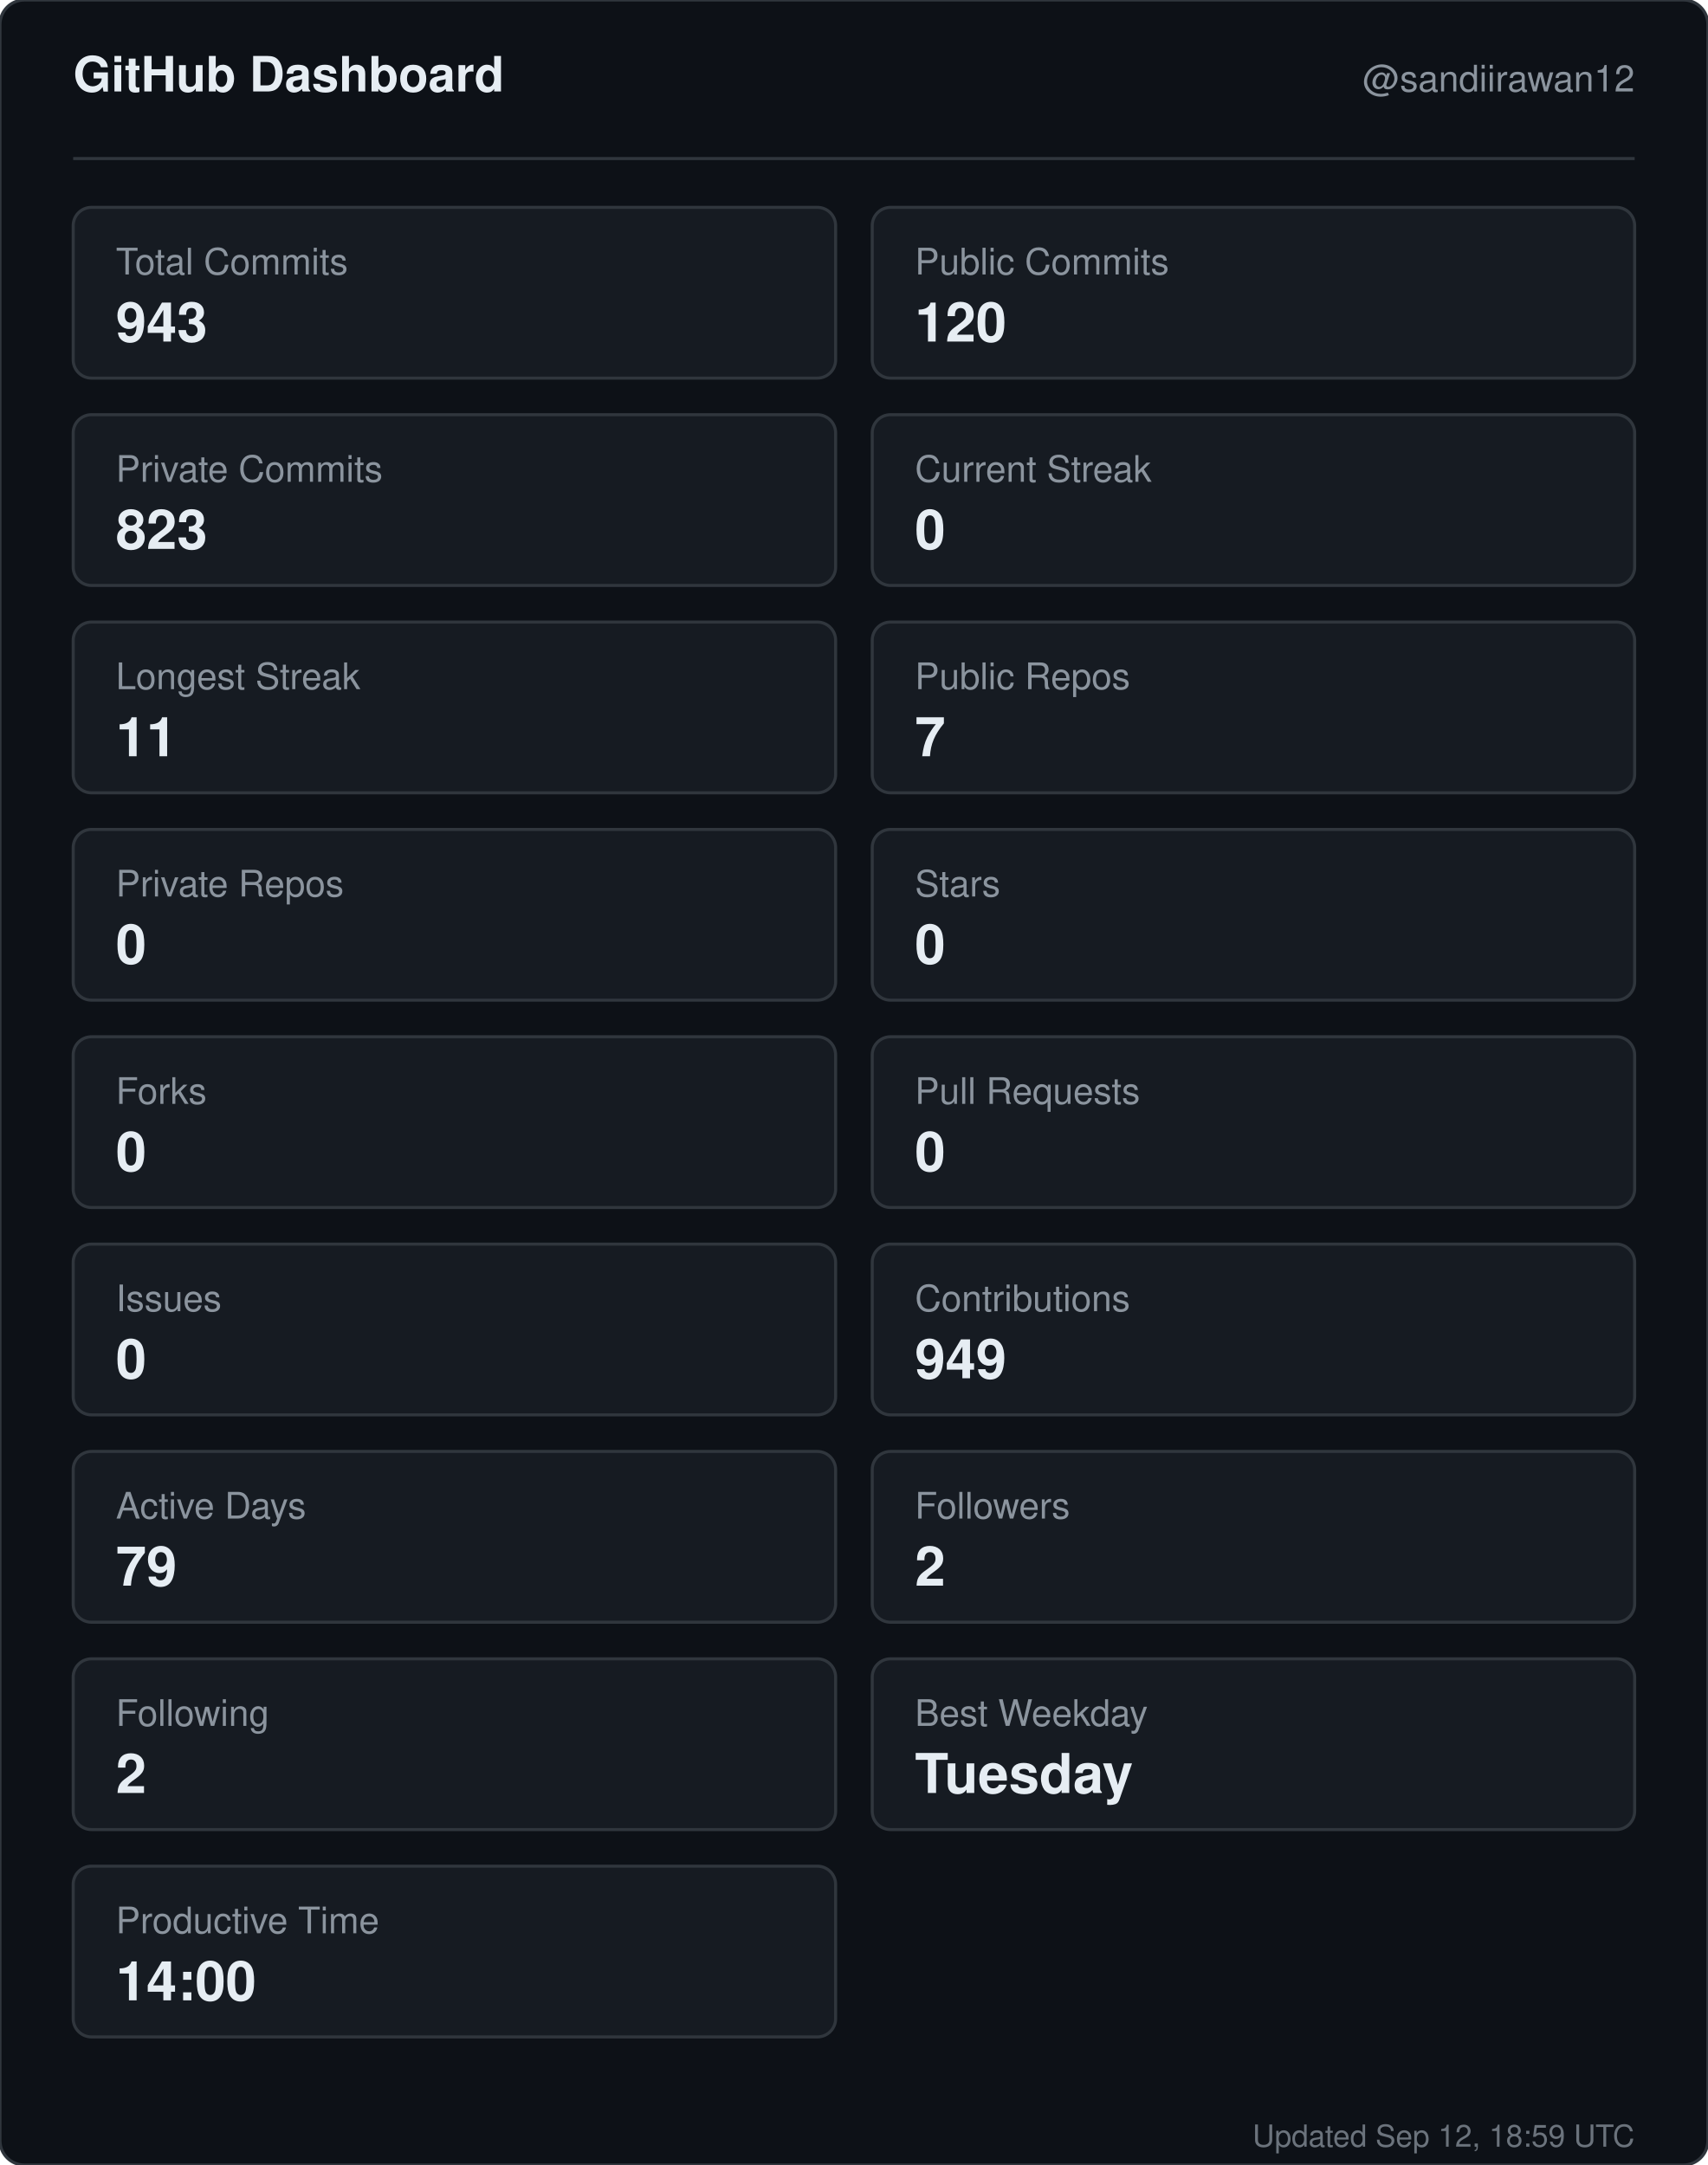
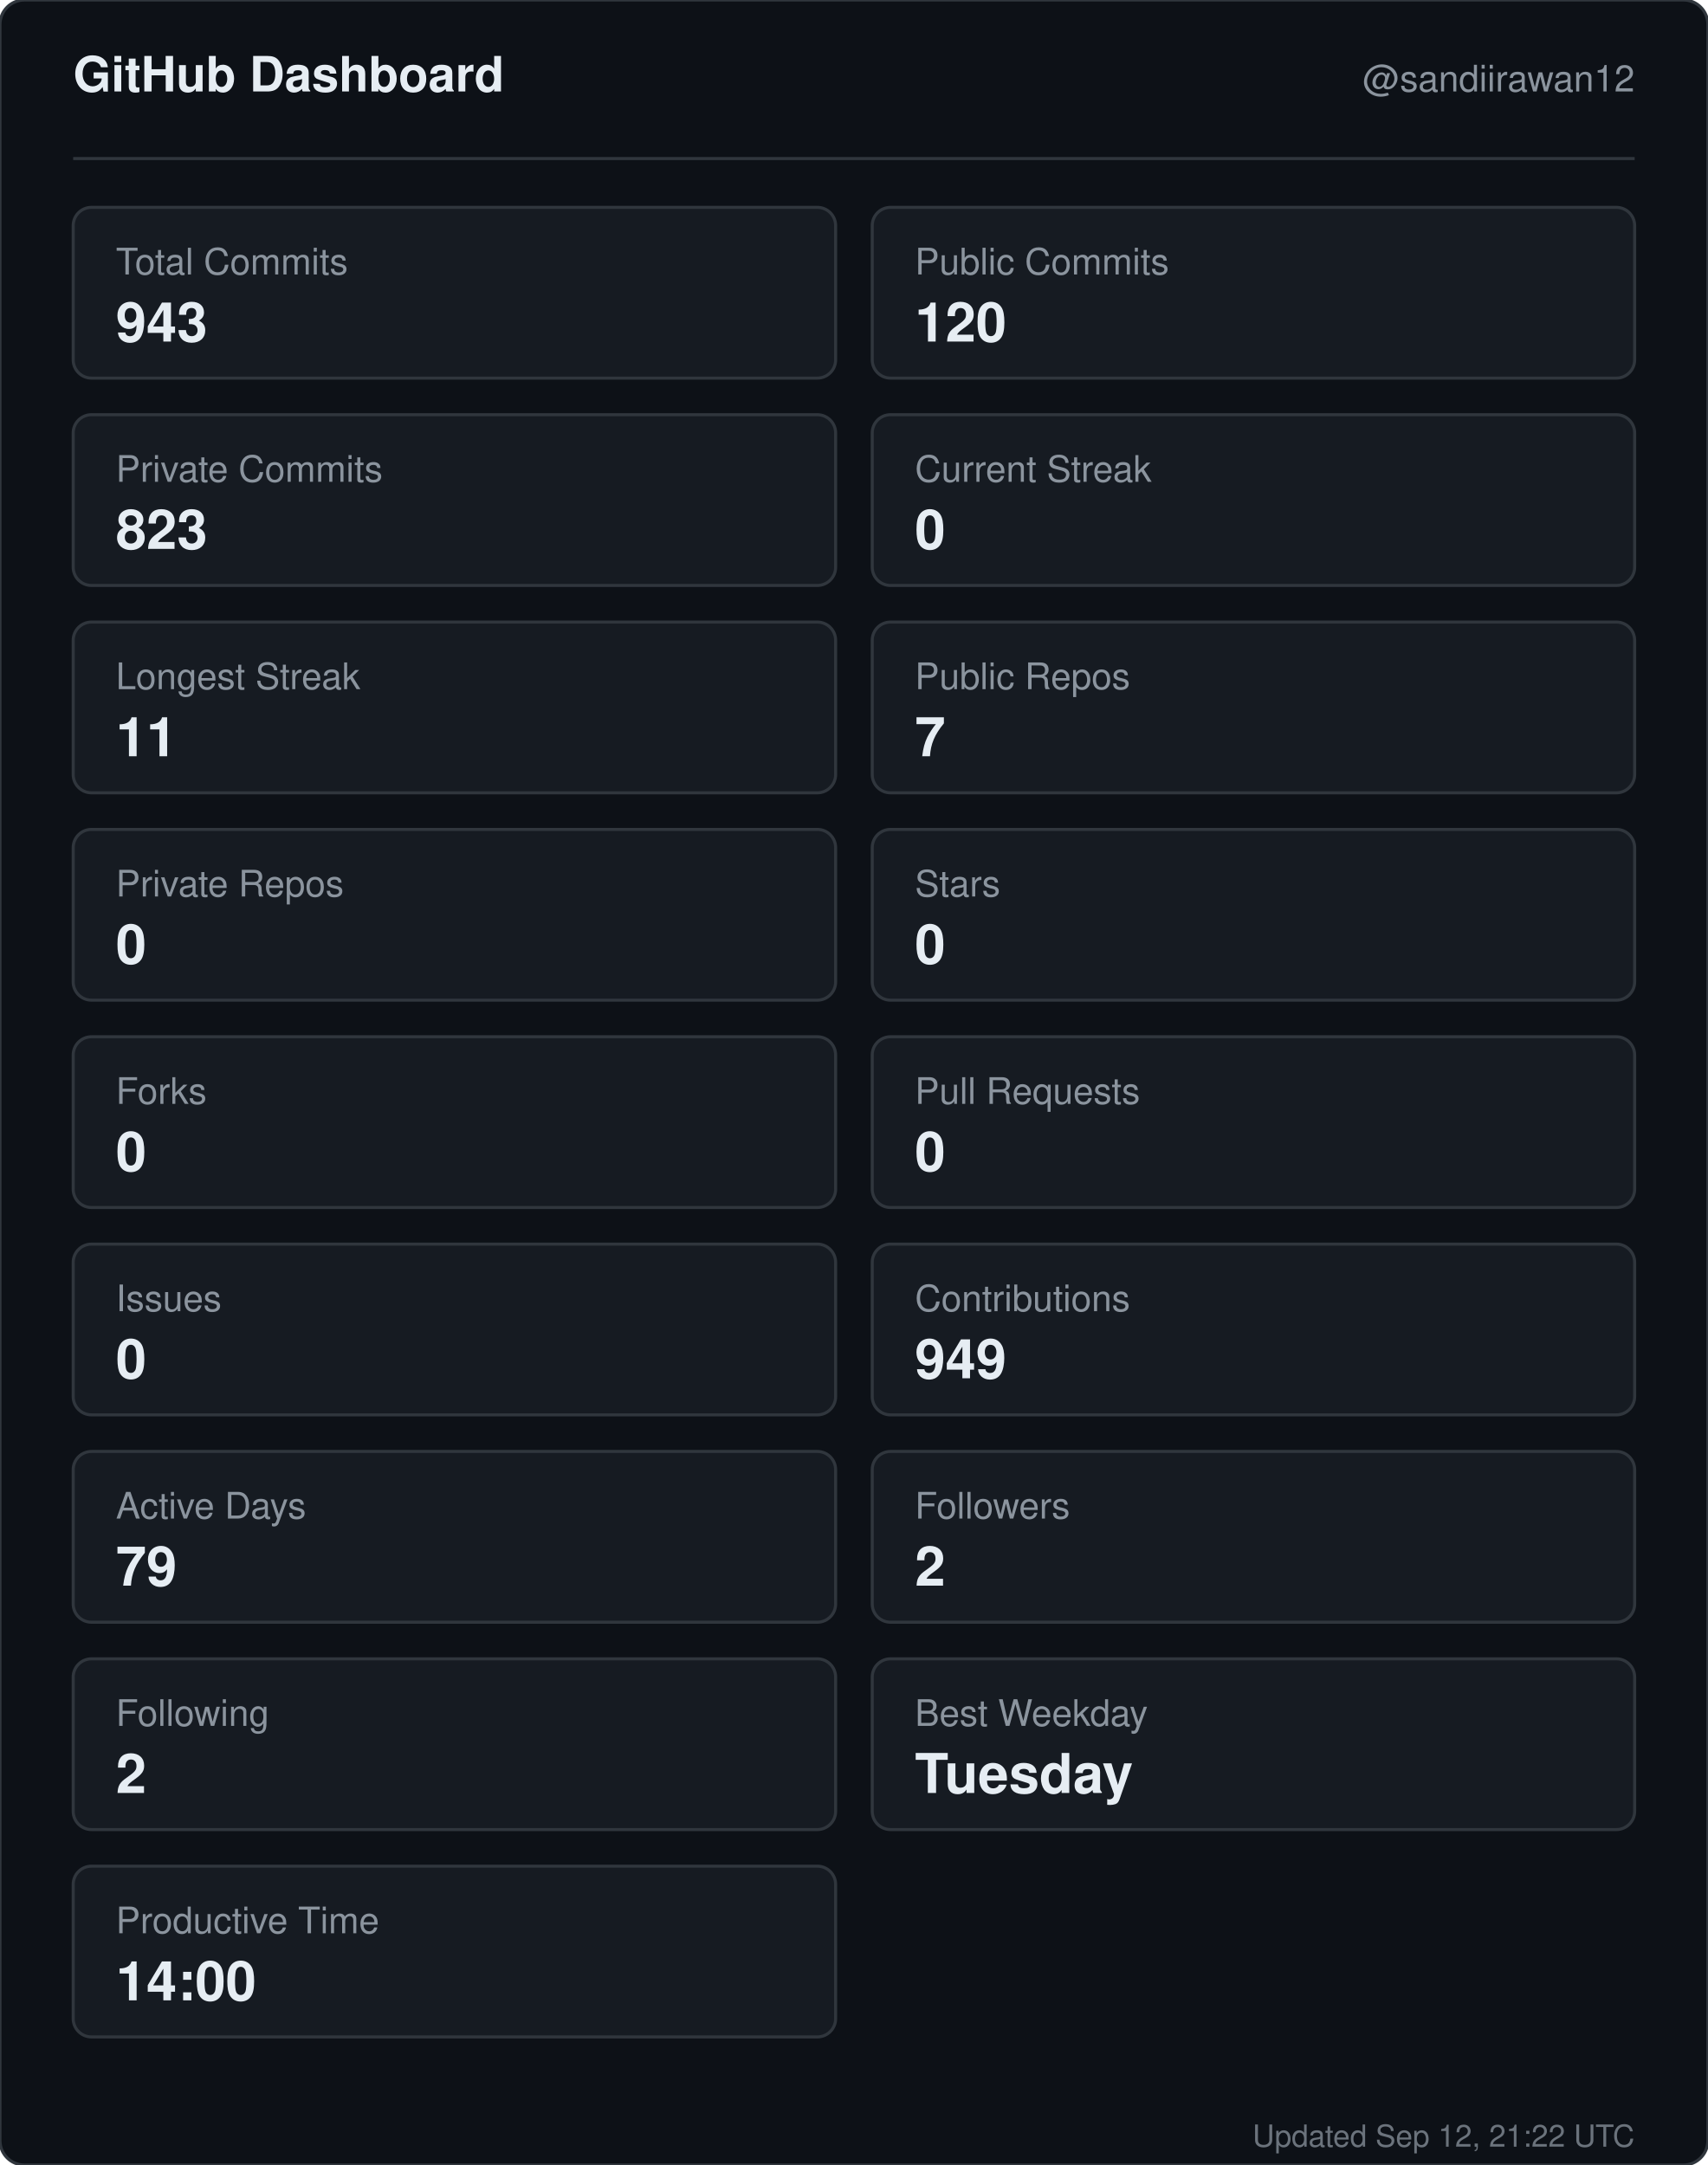
<svg xmlns="http://www.w3.org/2000/svg" width="560" height="710" viewBox="0 0 560 710" role="img" aria-label="GitHub dashboard for sandiirawan12">
  <rect width="560" height="710" rx="8" fill="#0d1117" stroke="#30363d" />
  <g font-family="-apple-system, BlinkMacSystemFont, Segoe UI, Helvetica, Arial, sans-serif">
    <text x="24" y="30" fill="#e6edf3" font-size="16" font-weight="700">GitHub Dashboard</text>
    <text x="536" y="30" fill="#8b949e" font-size="12" text-anchor="end">@sandiirawan12</text>
    <line x1="24" y1="52" x2="536" y2="52" stroke="#30363d" />
    <rect x="24" y="68" width="250" height="56" rx="6" fill="#161b22" stroke="#30363d" />
    <text x="38" y="90" fill="#8b949e" font-size="12">Total Commits</text>
    <text x="38" y="112" fill="#e6edf3" font-size="18" font-weight="700">943</text>
    <rect x="286" y="68" width="250" height="56" rx="6" fill="#161b22" stroke="#30363d" />
    <text x="300" y="90" fill="#8b949e" font-size="12">Public Commits</text>
    <text x="300" y="112" fill="#e6edf3" font-size="18" font-weight="700">120</text>
    <rect x="24" y="136" width="250" height="56" rx="6" fill="#161b22" stroke="#30363d" />
    <text x="38" y="158" fill="#8b949e" font-size="12">Private Commits</text>
    <text x="38" y="180" fill="#e6edf3" font-size="18" font-weight="700">823</text>
    <rect x="286" y="136" width="250" height="56" rx="6" fill="#161b22" stroke="#30363d" />
    <text x="300" y="158" fill="#8b949e" font-size="12">Current Streak</text>
    <text x="300" y="180" fill="#e6edf3" font-size="18" font-weight="700">0</text>
    <rect x="24" y="204" width="250" height="56" rx="6" fill="#161b22" stroke="#30363d" />
    <text x="38" y="226" fill="#8b949e" font-size="12">Longest Streak</text>
    <text x="38" y="248" fill="#e6edf3" font-size="18" font-weight="700">11</text>
    <rect x="286" y="204" width="250" height="56" rx="6" fill="#161b22" stroke="#30363d" />
    <text x="300" y="226" fill="#8b949e" font-size="12">Public Repos</text>
    <text x="300" y="248" fill="#e6edf3" font-size="18" font-weight="700">7</text>
    <rect x="24" y="272" width="250" height="56" rx="6" fill="#161b22" stroke="#30363d" />
    <text x="38" y="294" fill="#8b949e" font-size="12">Private Repos</text>
    <text x="38" y="316" fill="#e6edf3" font-size="18" font-weight="700">0</text>
    <rect x="286" y="272" width="250" height="56" rx="6" fill="#161b22" stroke="#30363d" />
    <text x="300" y="294" fill="#8b949e" font-size="12">Stars</text>
    <text x="300" y="316" fill="#e6edf3" font-size="18" font-weight="700">0</text>
    <rect x="24" y="340" width="250" height="56" rx="6" fill="#161b22" stroke="#30363d" />
    <text x="38" y="362" fill="#8b949e" font-size="12">Forks</text>
    <text x="38" y="384" fill="#e6edf3" font-size="18" font-weight="700">0</text>
    <rect x="286" y="340" width="250" height="56" rx="6" fill="#161b22" stroke="#30363d" />
    <text x="300" y="362" fill="#8b949e" font-size="12">Pull Requests</text>
    <text x="300" y="384" fill="#e6edf3" font-size="18" font-weight="700">0</text>
    <rect x="24" y="408" width="250" height="56" rx="6" fill="#161b22" stroke="#30363d" />
    <text x="38" y="430" fill="#8b949e" font-size="12">Issues</text>
    <text x="38" y="452" fill="#e6edf3" font-size="18" font-weight="700">0</text>
    <rect x="286" y="408" width="250" height="56" rx="6" fill="#161b22" stroke="#30363d" />
    <text x="300" y="430" fill="#8b949e" font-size="12">Contributions</text>
    <text x="300" y="452" fill="#e6edf3" font-size="18" font-weight="700">949</text>
    <rect x="24" y="476" width="250" height="56" rx="6" fill="#161b22" stroke="#30363d" />
    <text x="38" y="498" fill="#8b949e" font-size="12">Active Days</text>
    <text x="38" y="520" fill="#e6edf3" font-size="18" font-weight="700">79</text>
    <rect x="286" y="476" width="250" height="56" rx="6" fill="#161b22" stroke="#30363d" />
    <text x="300" y="498" fill="#8b949e" font-size="12">Followers</text>
    <text x="300" y="520" fill="#e6edf3" font-size="18" font-weight="700">2</text>
    <rect x="24" y="544" width="250" height="56" rx="6" fill="#161b22" stroke="#30363d" />
    <text x="38" y="566" fill="#8b949e" font-size="12">Following</text>
    <text x="38" y="588" fill="#e6edf3" font-size="18" font-weight="700">2</text>
    <rect x="286" y="544" width="250" height="56" rx="6" fill="#161b22" stroke="#30363d" />
    <text x="300" y="566" fill="#8b949e" font-size="12">Best Weekday</text>
    <text x="300" y="588" fill="#e6edf3" font-size="18" font-weight="700">Tuesday</text>
    <rect x="24" y="612" width="250" height="56" rx="6" fill="#161b22" stroke="#30363d" />
    <text x="38" y="634" fill="#8b949e" font-size="12">Productive Time</text>
    <text x="38" y="656" fill="#e6edf3" font-size="18" font-weight="700">14:00</text>
-     <text x="536" y="704" fill="#8b949e" font-size="10" text-anchor="end" opacity="0.75">Updated Sep 12, 18:59 UTC</text>
+     <text x="536" y="704" fill="#8b949e" font-size="10" text-anchor="end" opacity="0.75">Updated Sep 12, 21:22 UTC</text>
  </g>
</svg>
